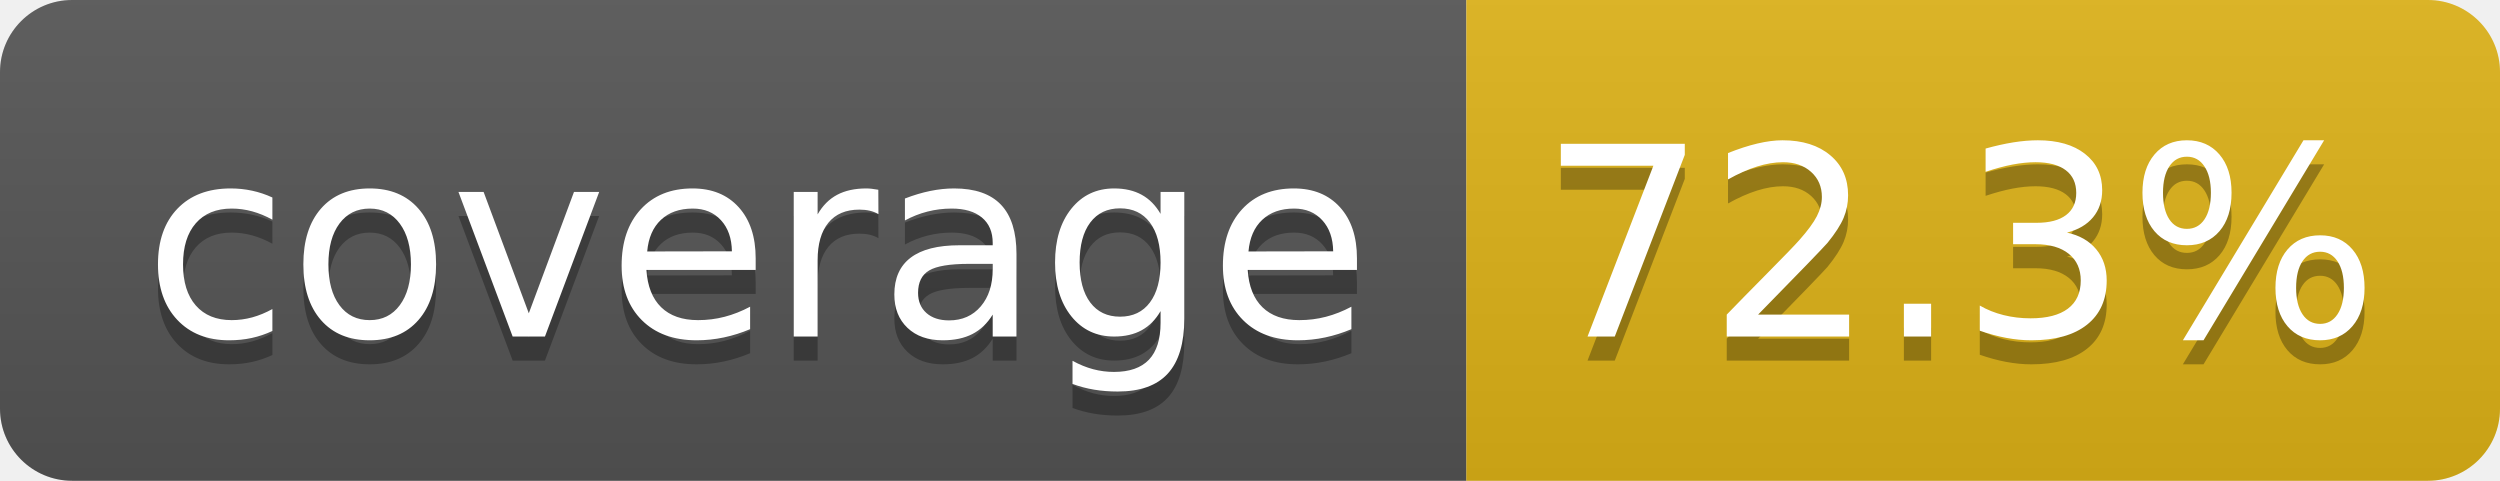
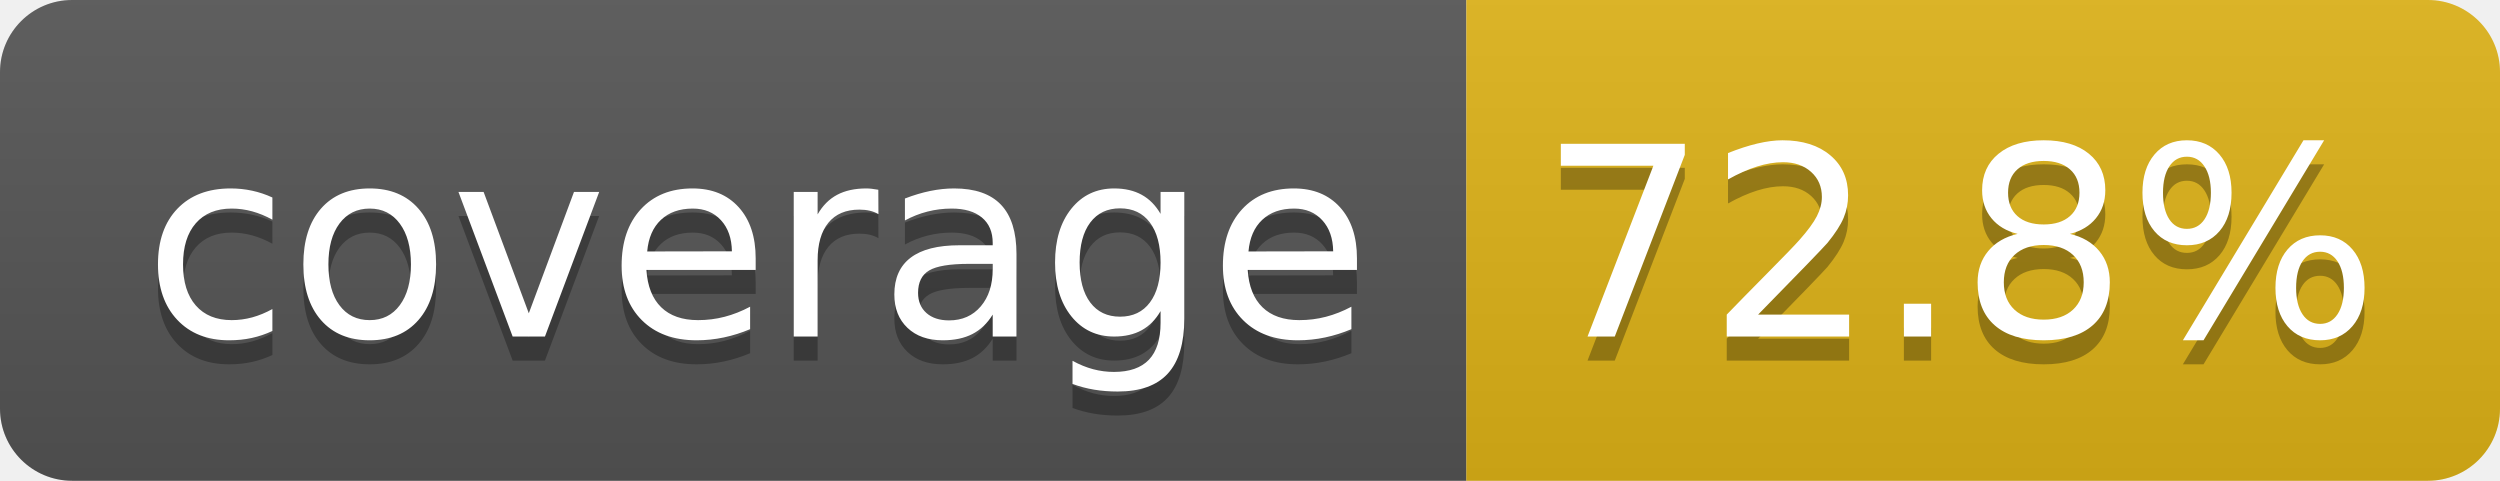
- <svg xmlns="http://www.w3.org/2000/svg" width="104" height="20" role="img" aria-label="coverage: 72.3%">
+ <svg xmlns="http://www.w3.org/2000/svg" width="104" height="20" role="img" aria-label="coverage: 72.8%">
  <linearGradient id="s" x2="0" y2="100%">
    <stop offset="0" stop-color="#bbb" stop-opacity=".1" />
    <stop offset="1" stop-opacity=".1" />
  </linearGradient>
  <clipPath id="r">
    <rect width="104" height="20" rx="3" fill="#fff" />
  </clipPath>
  <g clip-path="url(#r)">
    <rect width="61" height="20" fill="#555" />
    <rect x="61" width="43" height="20" fill="#dfb317" />
    <rect width="104" height="20" fill="url(#s)" />
  </g>
  <g fill="#fff" text-anchor="middle" font-family="Verdana,Geneva,DejaVu Sans,sans-serif" text-rendering="geometricPrecision" font-size="110">
    <text aria-hidden="true" x="315" y="150" fill="#010101" fill-opacity=".3" transform="scale(.1)" textLength="510">coverage</text>
    <text x="315" y="140" transform="scale(.1)" fill="#fff" textLength="510">coverage</text>
-     <text aria-hidden="true" x="815" y="150" fill="#010101" fill-opacity=".3" transform="scale(.1)" textLength="330">72.3%</text>
-     <text x="815" y="140" transform="scale(.1)" fill="#fff" textLength="330">72.3%</text>
+     <text aria-hidden="true" x="815" y="150" fill="#010101" fill-opacity=".3" transform="scale(.1)" textLength="330">72.8%</text>
+     <text x="815" y="140" transform="scale(.1)" fill="#fff" textLength="330">72.8%</text>
  </g>
</svg>
